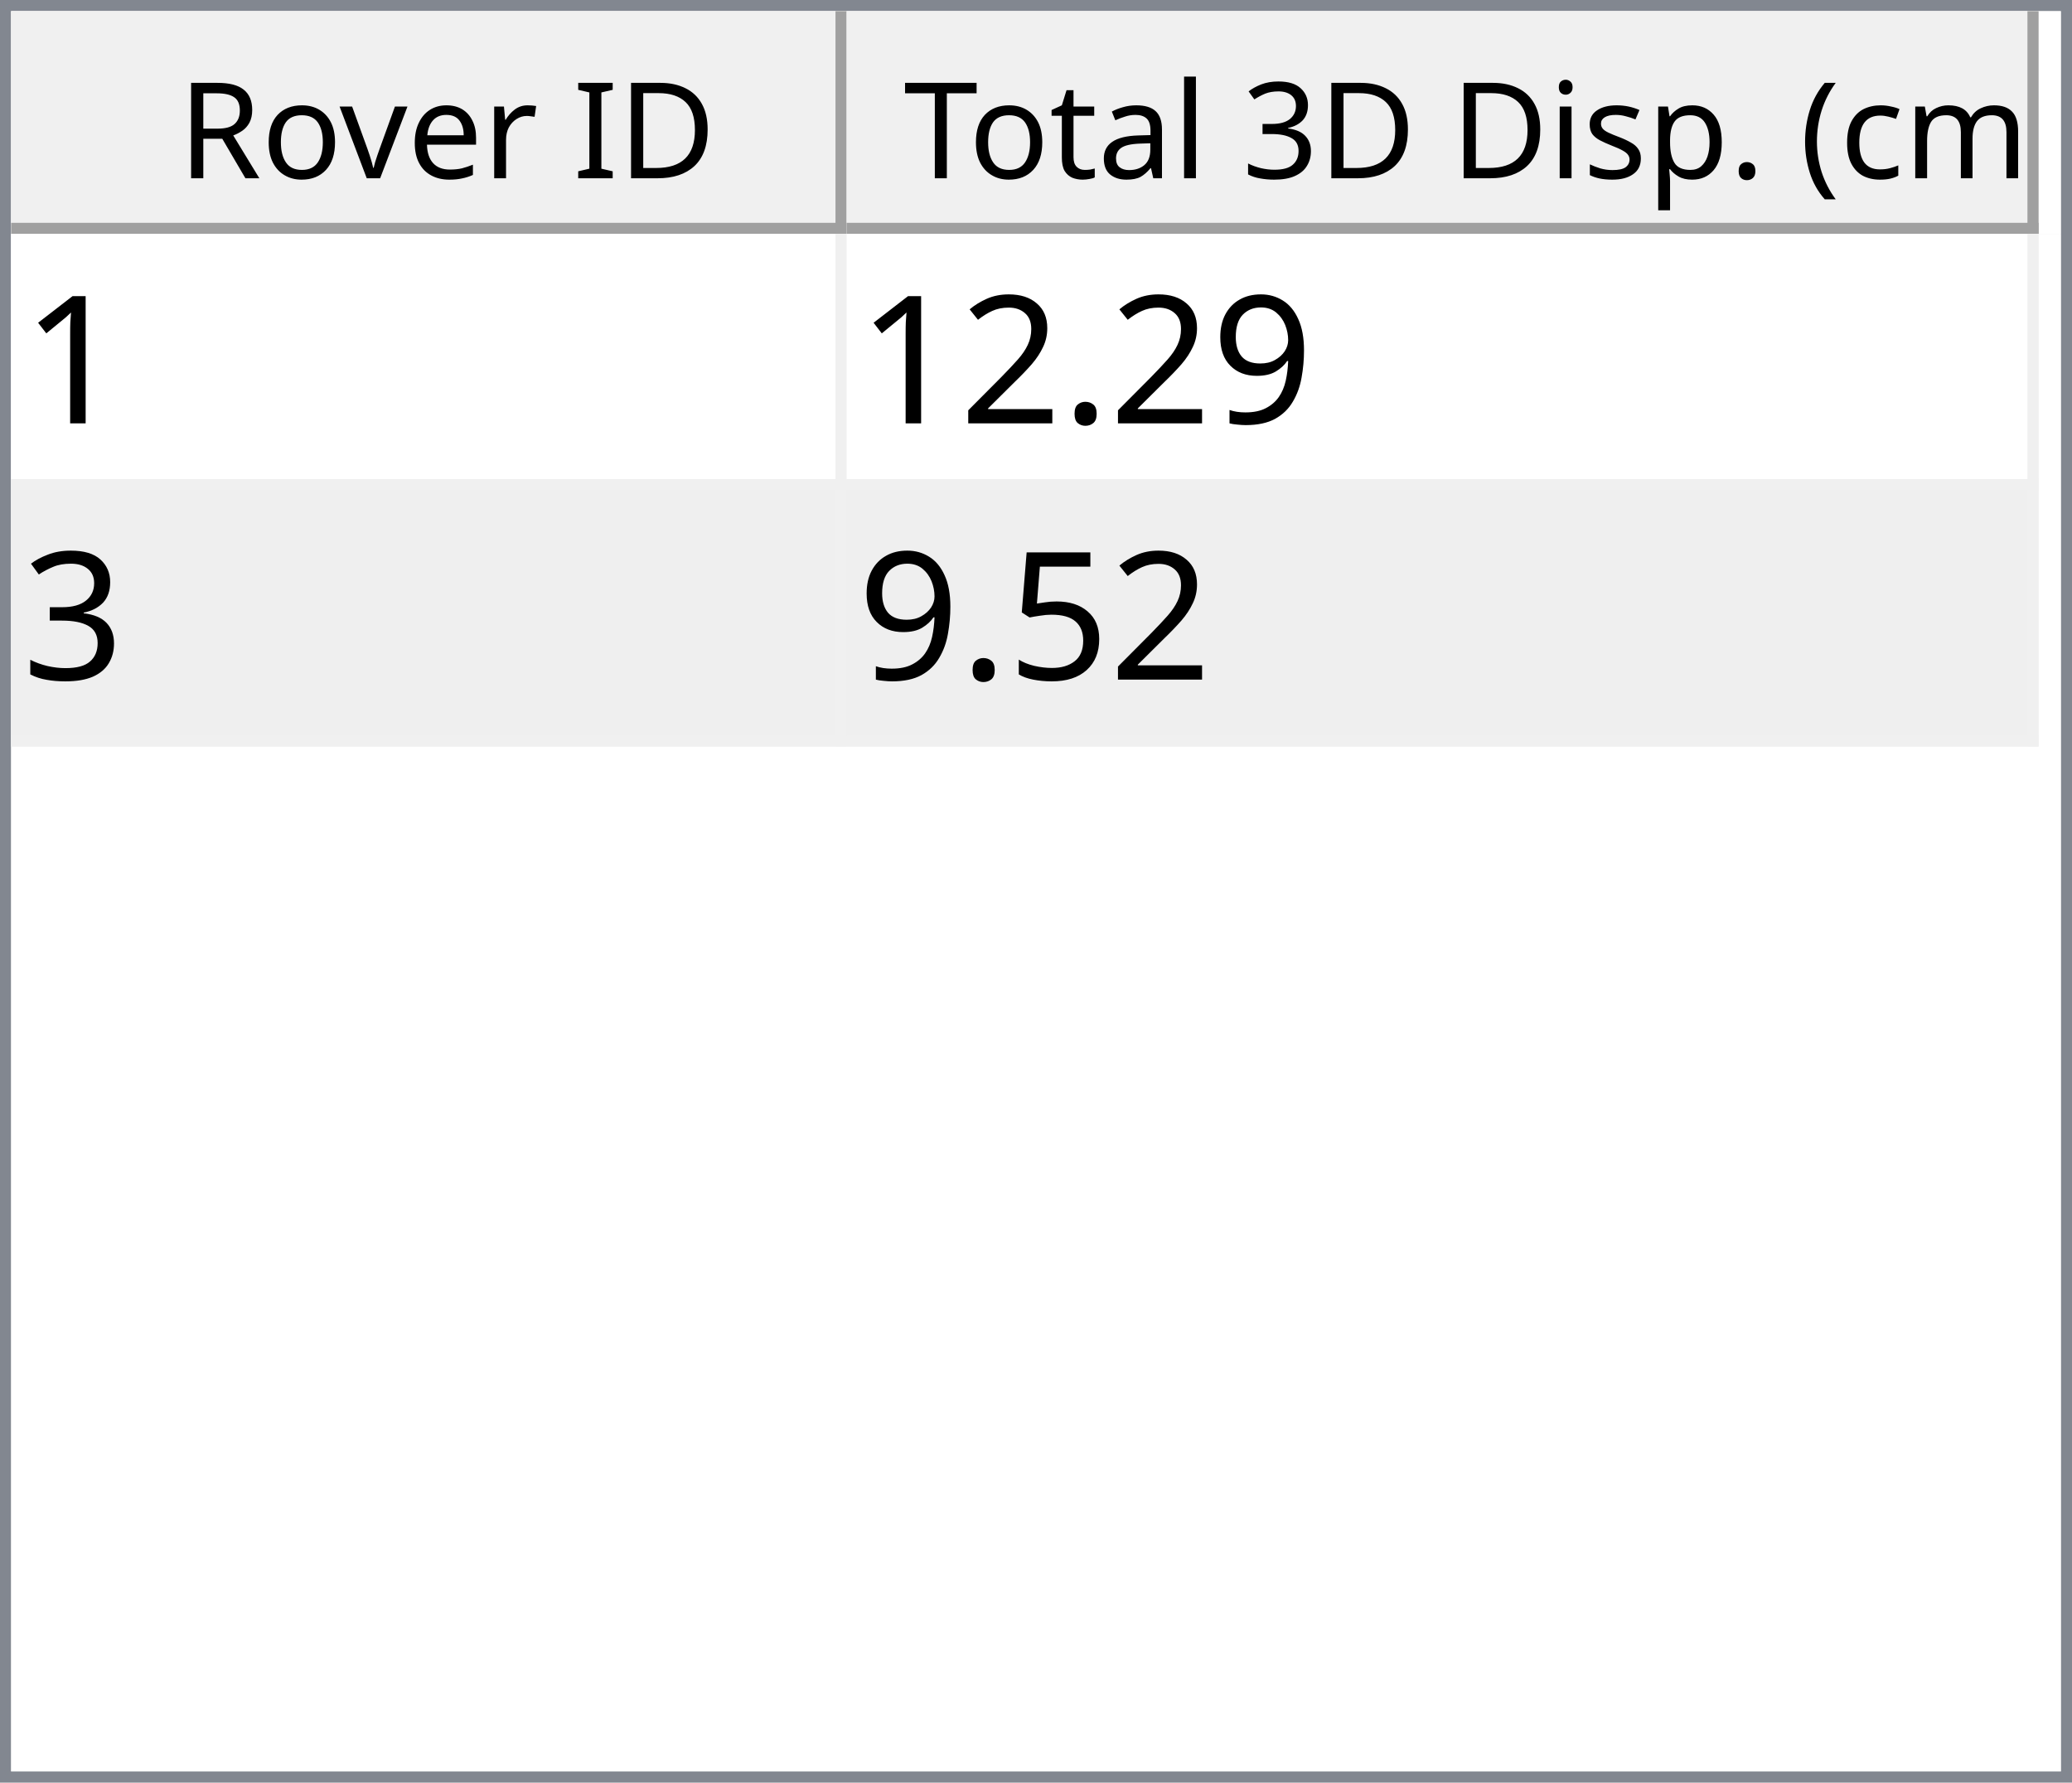
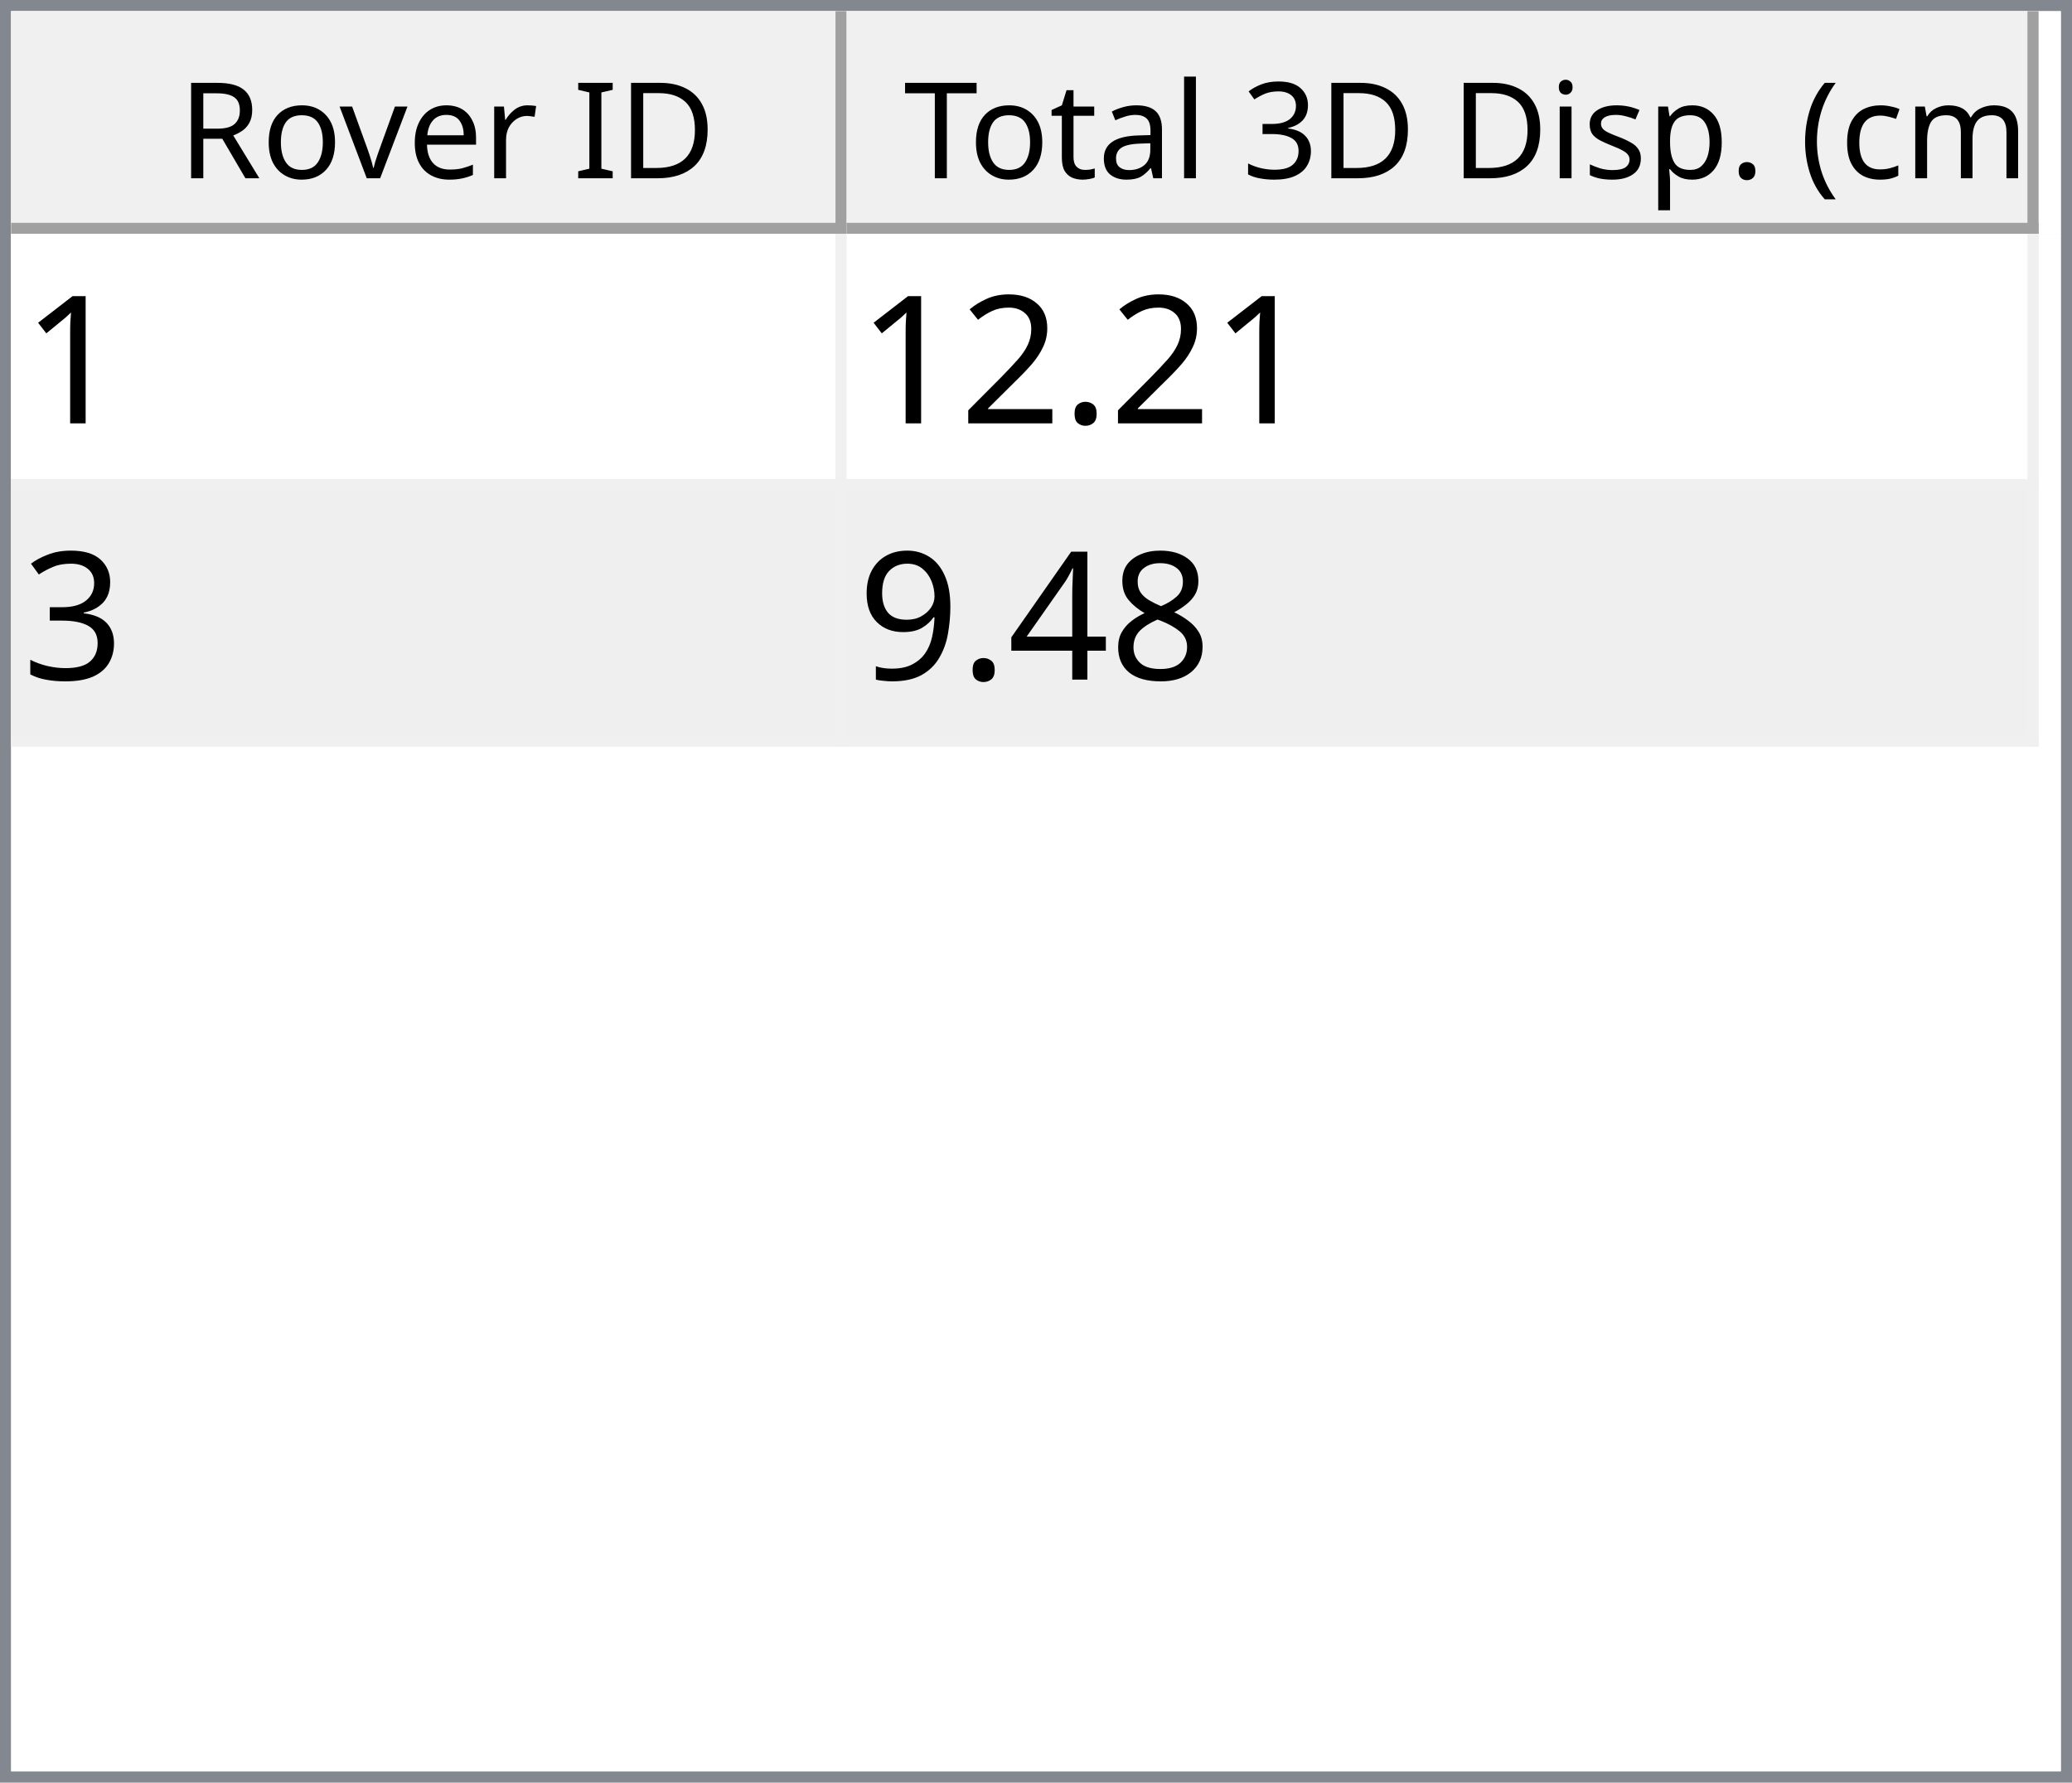
<svg xmlns="http://www.w3.org/2000/svg" style="fill-opacity:1; color-rendering:auto; color-interpolation:auto; text-rendering:auto; stroke:black; stroke-linecap:square; stroke-miterlimit:10; shape-rendering:auto; stroke-opacity:1; fill:black; stroke-dasharray:none; font-weight:normal; stroke-width:1; font-family:'Dialog'; font-style:normal; stroke-linejoin:miter; font-size:12px; stroke-dashoffset:0; image-rendering:auto;" width="186" height="160">
  <defs id="genericDefs" />
  <g>
    <defs id="defs1">
      <clipPath clipPathUnits="userSpaceOnUse" id="clipPath1">
        <path d="M0 0 L186 0 L186 160 L0 160 L0 0 Z" />
      </clipPath>
      <clipPath clipPathUnits="userSpaceOnUse" id="clipPath2">
        <path d="M0 0 L0 160 L186 160 L186 0 Z" />
      </clipPath>
      <clipPath clipPathUnits="userSpaceOnUse" id="clipPath3">
        <path d="M0 0 L0 20 L184 20 L184 0 Z" />
      </clipPath>
      <clipPath clipPathUnits="userSpaceOnUse" id="clipPath4">
        <path d="M0 0 L0 20 L75 20 L75 0 Z" />
      </clipPath>
      <clipPath clipPathUnits="userSpaceOnUse" id="clipPath5">
        <path d="M1 1 L1 19 L74 19 L74 1 Z" />
      </clipPath>
      <clipPath clipPathUnits="userSpaceOnUse" id="clipPath6">
        <path d="M0 0 L0 18 L73 18 L73 0 Z" />
      </clipPath>
      <clipPath clipPathUnits="userSpaceOnUse" id="clipPath7">
        <path d="M-0.5 -0.5 L-0.5 19.5 L74.5 19.5 L74.5 -0.5 Z" />
      </clipPath>
      <clipPath clipPathUnits="userSpaceOnUse" id="clipPath8">
        <path d="M0 0 L0 20 L107 20 L107 0 Z" />
      </clipPath>
      <clipPath clipPathUnits="userSpaceOnUse" id="clipPath9">
        <path d="M1 1 L1 19 L106 19 L106 1 Z" />
      </clipPath>
      <clipPath clipPathUnits="userSpaceOnUse" id="clipPath10">
        <path d="M0 0 L0 18 L105 18 L105 0 Z" />
      </clipPath>
      <clipPath clipPathUnits="userSpaceOnUse" id="clipPath11">
        <path d="M-0.5 -0.5 L-0.5 19.5 L106.5 19.5 L106.5 -0.5 Z" />
      </clipPath>
      <clipPath clipPathUnits="userSpaceOnUse" id="clipPath12">
        <path d="M0 0 L0 138 L184 138 L184 0 Z" />
      </clipPath>
      <clipPath clipPathUnits="userSpaceOnUse" id="clipPath13">
        <path d="M0 0 L0 46 L182 46 L182 0 Z" />
      </clipPath>
      <clipPath clipPathUnits="userSpaceOnUse" id="clipPath14">
        <path d="M-0.5 -0.5 L-0.5 45.5 L181.5 45.5 L181.5 -0.5 Z" />
      </clipPath>
      <clipPath clipPathUnits="userSpaceOnUse" id="clipPath15">
        <path d="M0 0 L0 22 L74 22 L74 0 Z" />
      </clipPath>
      <clipPath clipPathUnits="userSpaceOnUse" id="clipPath16">
        <path d="M0 0 L0 22 L106 22 L106 0 Z" />
      </clipPath>
      <font horiz-adv-x="64.551" id="font1">
        <font-face ascent="107.91" descent="25.098" units-per-em="100" style="font-style:normal; font-family:Segoe UI; font-weight:normal;" />
        <missing-glyph horiz-adv-x="64.551" d="M8.109 0 L8.109 68.266 L56.453 68.266 L56.453 0 L8.109 0 ZM15.328 7.234 L49.219 7.234 L49.219 61.031 L15.328 61.031 L15.328 7.234 Z" />
        <glyph unicode="D" horiz-adv-x="70.117" d="M9.188 0 L9.188 70.016 L28.516 70.016 Q65.531 70.016 65.531 35.891 Q65.531 19.672 55.25 9.836 Q44.969 0 27.734 0 L9.188 0 ZM17.391 62.594 L17.391 7.422 L27.828 7.422 Q41.609 7.422 49.273 14.797 Q56.938 22.172 56.938 35.688 Q56.938 62.594 28.328 62.594 L17.391 62.594 Z" />
        <glyph unicode="I" horiz-adv-x="26.611" d="M17.391 0 L9.188 0 L9.188 70.016 L17.391 70.016 L17.391 0 Z" />
        <glyph unicode=" " horiz-adv-x="27.393" d="" />
        <glyph unicode="r" horiz-adv-x="34.766" d="M34.188 41.891 Q32.078 43.5 28.125 43.5 Q23 43.5 19.555 38.672 Q16.109 33.844 16.109 25.484 L16.109 0 L8.109 0 L8.109 50 L16.109 50 L16.109 39.703 L16.312 39.703 Q18.016 44.969 21.531 47.922 Q25.047 50.875 29.391 50.875 Q32.516 50.875 34.188 50.203 L34.188 41.891 Z" />
        <glyph unicode="e" horiz-adv-x="52.295" d="M48.297 23 L12.984 23 Q13.188 14.656 17.484 10.109 Q21.781 5.562 29.297 5.562 Q37.75 5.562 44.828 11.141 L44.828 3.609 Q38.234 -1.172 27.391 -1.172 Q16.797 -1.172 10.742 5.641 Q4.688 12.453 4.688 24.812 Q4.688 36.469 11.305 43.82 Q17.922 51.172 27.734 51.172 Q37.547 51.172 42.922 44.828 Q48.297 38.484 48.297 27.203 L48.297 23 ZM40.094 29.781 Q40.047 36.719 36.75 40.578 Q33.453 44.438 27.594 44.438 Q21.922 44.438 17.969 40.383 Q14.016 36.328 13.094 29.781 L40.094 29.781 Z" />
        <glyph unicode="v" horiz-adv-x="47.9" d="M47.406 50 L27.484 0 L19.625 0 L0.688 50 L9.469 50 L22.172 13.672 Q23.578 9.672 23.922 6.688 L24.125 6.688 Q24.609 10.453 25.688 13.484 L38.969 50 L47.406 50 Z" />
        <glyph unicode="o" horiz-adv-x="58.594" d="M29 -1.172 Q17.922 -1.172 11.305 5.836 Q4.688 12.844 4.688 24.422 Q4.688 37.016 11.57 44.094 Q18.453 51.172 30.172 51.172 Q41.359 51.172 47.633 44.289 Q53.906 37.406 53.906 25.203 Q53.906 13.234 47.141 6.031 Q40.375 -1.172 29 -1.172 ZM29.594 44.438 Q21.875 44.438 17.383 39.188 Q12.891 33.938 12.891 24.703 Q12.891 15.828 17.43 10.695 Q21.969 5.562 29.594 5.562 Q37.359 5.562 41.531 10.594 Q45.703 15.625 45.703 24.906 Q45.703 34.281 41.531 39.359 Q37.359 44.438 29.594 44.438 Z" />
        <glyph unicode="R" horiz-adv-x="59.814" d="M59.375 0 L49.609 0 L37.891 19.625 Q36.281 22.359 34.766 24.289 Q33.25 26.219 31.664 27.438 Q30.078 28.656 28.25 29.219 Q26.422 29.781 24.125 29.781 L17.391 29.781 L17.391 0 L9.188 0 L9.188 70.016 L30.078 70.016 Q34.672 70.016 38.555 68.867 Q42.438 67.719 45.289 65.375 Q48.141 63.031 49.758 59.547 Q51.375 56.062 51.375 51.375 Q51.375 47.703 50.273 44.656 Q49.172 41.609 47.148 39.211 Q45.125 36.812 42.266 35.133 Q39.406 33.453 35.844 32.516 L35.844 32.328 Q37.594 31.547 38.891 30.547 Q40.188 29.547 41.359 28.18 Q42.531 26.812 43.68 25.078 Q44.828 23.344 46.234 21.047 L59.375 0 ZM17.391 62.594 L17.391 37.203 L28.516 37.203 Q31.594 37.203 34.203 38.133 Q36.812 39.062 38.719 40.797 Q40.625 42.531 41.703 45.047 Q42.781 47.562 42.781 50.688 Q42.781 56.297 39.141 59.445 Q35.5 62.594 28.609 62.594 L17.391 62.594 Z" />
        <glyph unicode=")" horiz-adv-x="30.176" d="M8.297 -15.922 L1.172 -15.922 Q16.406 2.344 16.406 26.812 Q16.406 51.469 1.078 70.016 L8.297 70.016 Q23.531 52.156 23.531 26.703 Q23.531 1.375 8.297 -15.922 Z" />
        <glyph unicode="m" horiz-adv-x="86.133" d="M79.109 0 L71.094 0 L71.094 28.719 Q71.094 37.016 68.531 40.727 Q65.969 44.438 59.906 44.438 Q54.781 44.438 51.195 39.75 Q47.609 35.062 47.609 28.516 L47.609 0 L39.594 0 L39.594 29.688 Q39.594 44.438 28.219 44.438 Q22.953 44.438 19.531 40.016 Q16.109 35.594 16.109 28.516 L16.109 0 L8.109 0 L8.109 50 L16.109 50 L16.109 42.094 L16.312 42.094 Q21.625 51.172 31.844 51.172 Q36.969 51.172 40.773 48.312 Q44.578 45.453 46 40.828 Q51.562 51.172 62.594 51.172 Q79.109 51.172 79.109 30.812 L79.109 0 Z" />
        <glyph unicode="c" horiz-adv-x="46.191" d="M42.188 2.297 Q36.422 -1.172 28.516 -1.172 Q17.828 -1.172 11.258 5.789 Q4.688 12.75 4.688 23.828 Q4.688 36.188 11.766 43.68 Q18.844 51.172 30.672 51.172 Q37.25 51.172 42.281 48.734 L42.281 40.531 Q36.719 44.438 30.375 44.438 Q22.703 44.438 17.797 38.945 Q12.891 33.453 12.891 24.516 Q12.891 15.719 17.508 10.641 Q22.125 5.562 29.891 5.562 Q36.422 5.562 42.188 9.906 L42.188 2.297 Z" />
        <glyph unicode="(" horiz-adv-x="30.176" d="M29.109 -15.922 L21.969 -15.922 Q6.844 1.375 6.844 26.703 Q6.844 52.156 21.969 70.016 L29.203 70.016 Q13.875 51.469 13.875 26.812 Q13.875 2.344 29.109 -15.922 Z" />
        <glyph unicode="." horiz-adv-x="21.68" d="M10.891 -1.078 Q8.641 -1.078 7.055 0.539 Q5.469 2.156 5.469 4.391 Q5.469 6.641 7.055 8.273 Q8.641 9.906 10.891 9.906 Q13.188 9.906 14.797 8.273 Q16.406 6.641 16.406 4.391 Q16.406 2.156 14.797 0.539 Q13.188 -1.078 10.891 -1.078 Z" />
        <glyph unicode="p" horiz-adv-x="58.789" d="M16.312 7.234 L16.109 7.234 L16.109 -23 L8.109 -23 L8.109 50 L16.109 50 L16.109 41.219 L16.312 41.219 Q22.219 51.172 33.594 51.172 Q43.266 51.172 48.688 44.461 Q54.109 37.75 54.109 26.469 Q54.109 13.922 48 6.375 Q41.891 -1.172 31.297 -1.172 Q21.578 -1.172 16.312 7.234 ZM16.109 27.391 L16.109 20.406 Q16.109 14.203 20.141 9.883 Q24.172 5.562 30.375 5.562 Q37.641 5.562 41.773 11.133 Q45.906 16.703 45.906 26.609 Q45.906 34.969 42.047 39.703 Q38.188 44.438 31.594 44.438 Q24.609 44.438 20.359 39.578 Q16.109 34.719 16.109 27.391 Z" />
        <glyph unicode="s" horiz-adv-x="42.432" d="M5.078 1.812 L5.078 10.406 Q11.625 5.562 19.484 5.562 Q30.031 5.562 30.031 12.594 Q30.031 14.594 29.125 15.992 Q28.219 17.391 26.68 18.461 Q25.141 19.531 23.07 20.383 Q21 21.234 18.609 22.172 Q15.281 23.484 12.766 24.828 Q10.25 26.172 8.57 27.859 Q6.891 29.547 6.031 31.695 Q5.172 33.844 5.172 36.719 Q5.172 40.234 6.789 42.945 Q8.406 45.656 11.086 47.484 Q13.766 49.312 17.211 50.242 Q20.656 51.172 24.312 51.172 Q30.812 51.172 35.938 48.922 L35.938 40.828 Q30.422 44.438 23.25 44.438 Q21 44.438 19.195 43.922 Q17.391 43.406 16.094 42.477 Q14.797 41.547 14.086 40.258 Q13.375 38.969 13.375 37.406 Q13.375 35.453 14.086 34.133 Q14.797 32.812 16.164 31.789 Q17.531 30.766 19.484 29.938 Q21.438 29.109 23.922 28.125 Q27.25 26.859 29.883 25.516 Q32.516 24.172 34.375 22.484 Q36.234 20.797 37.234 18.602 Q38.234 16.406 38.234 13.375 Q38.234 9.672 36.602 6.938 Q34.969 4.203 32.234 2.398 Q29.5 0.594 25.93 -0.289 Q22.359 -1.172 18.453 -1.172 Q10.75 -1.172 5.078 1.812 Z" />
        <glyph unicode="i" horiz-adv-x="24.219" d="M12.203 62.703 Q10.062 62.703 8.547 64.164 Q7.031 65.625 7.031 67.875 Q7.031 70.125 8.547 71.609 Q10.062 73.094 12.203 73.094 Q14.406 73.094 15.945 71.609 Q17.484 70.125 17.484 67.875 Q17.484 65.719 15.945 64.211 Q14.406 62.703 12.203 62.703 ZM16.109 0 L8.109 0 L8.109 50 L16.109 50 L16.109 0 Z" />
        <glyph unicode="3" horiz-adv-x="53.906" d="M46.531 19.828 Q46.531 15.094 44.75 11.211 Q42.969 7.328 39.719 4.57 Q36.469 1.812 31.93 0.297 Q27.391 -1.219 21.922 -1.219 Q11.922 -1.219 6 2.594 L6 11.188 Q13.094 5.609 22.219 5.609 Q25.875 5.609 28.828 6.539 Q31.781 7.469 33.906 9.227 Q36.031 10.984 37.18 13.477 Q38.328 15.969 38.328 19.094 Q38.328 32.812 18.797 32.812 L12.984 32.812 L12.984 39.594 L18.5 39.594 Q35.797 39.594 35.797 52.484 Q35.797 64.406 22.609 64.406 Q15.188 64.406 8.688 59.422 L8.688 67.188 Q15.375 71.188 24.609 71.188 Q29 71.188 32.57 69.969 Q36.141 68.75 38.68 66.555 Q41.219 64.359 42.609 61.281 Q44 58.203 44 54.5 Q44 40.672 30.031 36.719 L30.031 36.531 Q33.594 36.141 36.625 34.797 Q39.656 33.453 41.852 31.305 Q44.047 29.156 45.289 26.25 Q46.531 23.344 46.531 19.828 Z" />
        <glyph unicode="l" horiz-adv-x="24.219" d="M16.109 0 L8.109 0 L8.109 74.031 L16.109 74.031 L16.109 0 Z" />
        <glyph unicode="a" horiz-adv-x="50.879" d="M43.891 0 L35.891 0 L35.891 7.812 L35.688 7.812 Q30.469 -1.172 20.312 -1.172 Q12.844 -1.172 8.617 2.781 Q4.391 6.734 4.391 13.281 Q4.391 27.297 20.906 29.594 L35.891 31.688 Q35.891 44.438 25.594 44.438 Q16.547 44.438 9.281 38.281 L9.281 46.484 Q16.656 51.172 26.266 51.172 Q43.891 51.172 43.891 32.516 L43.891 0 ZM35.891 25.297 L23.828 23.641 Q18.266 22.859 15.43 20.875 Q12.594 18.891 12.594 13.875 Q12.594 10.203 15.211 7.883 Q17.828 5.562 22.172 5.562 Q28.125 5.562 32.008 9.742 Q35.891 13.922 35.891 20.312 L35.891 25.297 Z" />
        <glyph unicode="t" horiz-adv-x="33.887" d="M31.297 0.484 Q28.469 -1.078 23.828 -1.078 Q10.688 -1.078 10.688 13.578 L10.688 43.172 L2.094 43.172 L2.094 50 L10.688 50 L10.688 62.203 L18.703 64.797 L18.703 50 L31.297 50 L31.297 43.172 L18.703 43.172 L18.703 14.984 Q18.703 9.969 20.414 7.82 Q22.125 5.672 26.078 5.672 Q29.109 5.672 31.297 7.328 L31.297 0.484 Z" />
        <glyph unicode="T" horiz-adv-x="52.393" d="M50.594 62.594 L30.375 62.594 L30.375 0 L22.172 0 L22.172 62.594 L2 62.594 L2 70.016 L50.594 70.016 L50.594 62.594 Z" />
      </font>
      <font horiz-adv-x="75.0" id="font2">
        <font-face ascent="100.537" descent="21.973" units-per-em="100" style="font-style:normal; font-family:sans-serif; font-weight:normal;" />
        <missing-glyph horiz-adv-x="75.0" d="M12.5 0 L12.5 62.5 L62.5 62.5 L62.5 0 L12.5 0 ZM14.062 1.562 L60.938 1.562 L60.938 60.938 L14.062 60.938 L14.062 1.562 Z" />
        <glyph unicode="1" horiz-adv-x="55.615" d="M37.25 0 L28.469 0 L28.469 56 Q25.297 52.984 20.141 49.953 Q14.984 46.922 10.891 45.406 L10.891 53.906 Q18.266 57.375 23.781 62.305 Q29.297 67.234 31.594 71.875 L37.25 71.875 L37.25 0 Z" />
-         <glyph unicode="9" horiz-adv-x="55.615" d="M5.469 16.547 L13.922 17.328 Q14.984 11.375 18.016 8.688 Q21.047 6 25.781 6 Q29.828 6 32.883 7.859 Q35.938 9.719 37.891 12.82 Q39.844 15.922 41.164 21.195 Q42.484 26.469 42.484 31.938 Q42.484 32.516 42.438 33.688 Q39.797 29.5 35.234 26.883 Q30.672 24.266 25.344 24.266 Q16.453 24.266 10.305 30.711 Q4.156 37.156 4.156 47.703 Q4.156 58.594 10.578 65.234 Q17 71.875 26.656 71.875 Q33.641 71.875 39.43 68.117 Q45.219 64.359 48.219 57.398 Q51.219 50.438 51.219 37.25 Q51.219 23.531 48.242 15.406 Q45.266 7.281 39.383 3.031 Q33.5 -1.219 25.594 -1.219 Q17.188 -1.219 11.867 3.445 Q6.547 8.109 5.469 16.547 ZM41.453 48.141 Q41.453 55.719 37.43 60.156 Q33.406 64.594 27.734 64.594 Q21.875 64.594 17.531 59.812 Q13.188 55.031 13.188 47.406 Q13.188 40.578 17.312 36.305 Q21.438 32.031 27.484 32.031 Q33.594 32.031 37.523 36.305 Q41.453 40.578 41.453 48.141 Z" />
        <glyph unicode="." horiz-adv-x="27.783" d="M9.078 0 L9.078 10.016 L19.094 10.016 L19.094 0 L9.078 0 Z" />
        <glyph unicode="2" horiz-adv-x="55.615" d="M50.344 8.453 L50.344 0 L3.031 0 Q2.938 3.172 4.047 6.109 Q5.859 10.938 9.836 15.625 Q13.812 20.312 21.344 26.469 Q33.016 36.031 37.117 41.625 Q41.219 47.219 41.219 52.203 Q41.219 57.422 37.477 61.008 Q33.734 64.594 27.734 64.594 Q21.391 64.594 17.578 60.789 Q13.766 56.984 13.719 50.25 L4.688 51.172 Q5.609 61.281 11.664 66.578 Q17.719 71.875 27.938 71.875 Q38.234 71.875 44.242 66.164 Q50.25 60.453 50.25 52 Q50.25 47.703 48.492 43.555 Q46.734 39.406 42.656 34.812 Q38.578 30.219 29.109 22.219 Q21.188 15.578 18.945 13.211 Q16.703 10.844 15.234 8.453 L50.344 8.453 Z" />
        <glyph unicode="3" horiz-adv-x="55.615" d="M4.203 18.891 L12.984 20.062 Q14.5 12.594 18.141 9.297 Q21.781 6 27 6 Q33.203 6 37.477 10.297 Q41.75 14.594 41.75 20.953 Q41.75 27 37.797 30.93 Q33.844 34.859 27.734 34.859 Q25.25 34.859 21.531 33.891 L22.516 41.609 Q23.391 41.5 23.922 41.5 Q29.547 41.5 34.039 44.43 Q38.531 47.359 38.531 53.469 Q38.531 58.297 35.258 61.477 Q31.984 64.656 26.812 64.656 Q21.688 64.656 18.266 61.43 Q14.844 58.203 13.875 51.766 L5.078 53.328 Q6.688 62.156 12.398 67.016 Q18.109 71.875 26.609 71.875 Q32.469 71.875 37.398 69.359 Q42.328 66.844 44.945 62.5 Q47.562 58.156 47.562 53.266 Q47.562 48.641 45.07 44.828 Q42.578 41.016 37.703 38.766 Q44.047 37.312 47.562 32.695 Q51.078 28.078 51.078 21.141 Q51.078 11.766 44.242 5.25 Q37.406 -1.266 26.953 -1.266 Q17.531 -1.266 11.305 4.352 Q5.078 9.969 4.203 18.891 Z" />
-         <glyph unicode="5" horiz-adv-x="55.615" d="M4.156 18.75 L13.375 19.531 Q14.406 12.797 18.141 9.398 Q21.875 6 27.156 6 Q33.5 6 37.891 10.789 Q42.281 15.578 42.281 23.484 Q42.281 31 38.062 35.352 Q33.844 39.703 27 39.703 Q22.75 39.703 19.336 37.773 Q15.922 35.844 13.969 32.766 L5.719 33.844 L12.641 70.609 L48.25 70.609 L48.25 62.203 L19.672 62.203 L15.828 42.969 Q22.266 47.469 29.344 47.469 Q38.719 47.469 45.164 40.969 Q51.609 34.469 51.609 24.266 Q51.609 14.547 45.953 7.469 Q39.062 -1.219 27.156 -1.219 Q17.391 -1.219 11.211 4.25 Q5.031 9.719 4.156 18.75 Z" />
+         <glyph unicode="8" horiz-adv-x="55.615" d="M17.672 38.812 Q12.203 40.828 9.57 44.539 Q6.938 48.25 6.938 53.422 Q6.938 61.234 12.555 66.555 Q18.172 71.875 27.484 71.875 Q36.859 71.875 42.578 66.43 Q48.297 60.984 48.297 53.172 Q48.297 48.188 45.68 44.508 Q43.062 40.828 37.75 38.812 Q44.344 36.672 47.781 31.883 Q51.219 27.094 51.219 20.453 Q51.219 11.281 44.727 5.031 Q38.234 -1.219 27.641 -1.219 Q17.047 -1.219 10.547 5.055 Q4.047 11.328 4.047 20.703 Q4.047 27.688 7.594 32.398 Q11.141 37.109 17.672 38.812 ZM15.922 53.719 Q15.922 48.641 19.195 45.414 Q22.469 42.188 27.688 42.188 Q32.766 42.188 36.016 45.383 Q39.266 48.578 39.266 53.219 Q39.266 58.062 35.914 61.359 Q32.562 64.656 27.594 64.656 Q22.562 64.656 19.242 61.43 Q15.922 58.203 15.922 53.719 ZM13.094 20.656 Q13.094 16.891 14.875 13.375 Q16.656 9.859 20.172 7.93 Q23.688 6 27.734 6 Q34.031 6 38.133 10.055 Q42.234 14.109 42.234 20.359 Q42.234 26.703 38.016 30.859 Q33.797 35.016 27.438 35.016 Q21.234 35.016 17.164 30.914 Q13.094 26.812 13.094 20.656 Z" />
+         <glyph unicode="4" horiz-adv-x="55.615" d="M32.328 0 L32.328 17.141 L1.266 17.141 L1.266 25.203 L33.938 71.578 L41.109 71.578 L41.109 25.203 L50.781 25.203 L50.781 17.141 L41.109 17.141 L41.109 0 L32.328 0 ZM32.328 25.203 L32.328 57.469 L9.906 25.203 L32.328 25.203 Z" />
+         <glyph unicode="9" horiz-adv-x="55.615" d="M5.469 16.547 L13.922 17.328 Q14.984 11.375 18.016 8.688 Q21.047 6 25.781 6 Q29.828 6 32.883 7.859 Q35.938 9.719 37.891 12.82 Q39.844 15.922 41.164 21.195 Q42.484 26.469 42.484 31.938 Q42.484 32.516 42.438 33.688 Q39.797 29.5 35.234 26.883 Q30.672 24.266 25.344 24.266 Q16.453 24.266 10.305 30.711 Q4.156 37.156 4.156 47.703 Q4.156 58.594 10.578 65.234 Q17 71.875 26.656 71.875 Q33.641 71.875 39.43 68.117 Q45.219 64.359 48.219 57.398 Q51.219 50.438 51.219 37.25 Q51.219 23.531 48.242 15.406 Q45.266 7.281 39.383 3.031 Q33.5 -1.219 25.594 -1.219 Q17.188 -1.219 11.867 3.445 Q6.547 8.109 5.469 16.547 ZM41.453 48.141 Q41.453 55.719 37.43 60.156 Q33.406 64.594 27.734 64.594 Q21.875 64.594 17.531 59.812 Q13.188 55.031 13.188 47.406 Q13.188 40.578 17.312 36.305 Q21.438 32.031 27.484 32.031 Q33.594 32.031 37.523 36.305 Q41.453 40.578 41.453 48.141 Z" />
      </font>
    </defs>
    <g style="fill:white; stroke:white;">
      <rect x="0" y="0" width="186" style="clip-path:url(#clipPath1); stroke:none;" height="160" />
    </g>
    <g style="fill:white; text-rendering:optimizeSpeed; color-rendering:optimizeSpeed; image-rendering:optimizeSpeed; shape-rendering:crispEdges; stroke:white; color-interpolation:sRGB;">
      <rect x="0" width="186" height="160" y="0" style="stroke:none;" />
      <path style="stroke:none;" d="M0 160 L186 160 L186 0 L0 0 Z" />
    </g>
    <g style="fill:rgb(240,240,240); font-family:'Segoe UI'; stroke:rgb(240,240,240);">
      <rect x="0" y="0" width="186" style="clip-path:url(#clipPath2); stroke:none;" height="160" />
    </g>
    <g style="fill:rgb(130,135,144); font-family:'Segoe UI'; stroke:rgb(130,135,144);">
      <path d="M0 0 L186 0 L186 160 L0 160 L0 0 ZM1 1 L185 1 L185 159 L1 159 L1 1 Z" style="fill-rule:evenodd; clip-path:url(#clipPath2); stroke:none;" />
    </g>
    <g style="fill:white; font-family:'Segoe UI'; stroke:white;" transform="translate(1,1)">
      <rect x="0" y="0" width="184" style="clip-path:url(#clipPath3); stroke:none;" height="20" />
    </g>
    <g style="fill:rgb(240,240,240); font-family:'Segoe UI'; stroke:rgb(240,240,240);" transform="translate(1,1)">
      <rect x="0" y="0" width="75" style="clip-path:url(#clipPath4); stroke:none;" height="20" />
    </g>
    <g style="font-family:'Segoe UI';" transform="translate(2,2)">
      <text x="14" xml:space="preserve" y="14" style="clip-path:url(#clipPath6); stroke:none;">Rover ID</text>
    </g>
    <g style="fill:rgb(160,160,160); font-family:'Segoe UI'; stroke:rgb(160,160,160); stroke-linejoin:bevel;" transform="translate(1.5,1.5)">
      <line x1="74" x2="74" y1="0" style="fill:none; clip-path:url(#clipPath7);" y2="19" />
    </g>
    <g style="fill:rgb(160,160,160); font-family:'Segoe UI'; stroke:rgb(160,160,160); stroke-linejoin:bevel;" transform="matrix(1,0,0,1,1,1) translate(0.5,0.5)">
      <line x1="0" x2="74" y1="19" style="fill:none; clip-path:url(#clipPath7);" y2="19" />
    </g>
    <g style="fill:rgb(240,240,240); font-family:'Segoe UI'; stroke:rgb(240,240,240);" transform="translate(76,1)">
      <rect x="0" y="0" width="107" style="clip-path:url(#clipPath8); stroke:none;" height="20" />
    </g>
    <g style="font-family:'Segoe UI';" transform="translate(77,2)">
      <text x="1" xml:space="preserve" y="14" style="clip-path:url(#clipPath10); stroke:none;"> Total 3D Disp. (cm)</text>
    </g>
    <g style="fill:rgb(160,160,160); font-family:'Segoe UI'; stroke:rgb(160,160,160); stroke-linejoin:bevel;" transform="translate(76.5,1.5)">
      <line x1="106" x2="106" y1="0" style="fill:none; clip-path:url(#clipPath11);" y2="19" />
    </g>
    <g style="fill:rgb(160,160,160); font-family:'Segoe UI'; stroke:rgb(160,160,160); stroke-linejoin:bevel;" transform="matrix(1,0,0,1,76,1) translate(0.5,0.5)">
      <line x1="0" x2="106" y1="19" style="fill:none; clip-path:url(#clipPath11);" y2="19" />
    </g>
    <g style="fill:white; font-family:'Segoe UI'; stroke:white;" transform="translate(1,21)">
      <rect x="0" y="0" width="184" style="clip-path:url(#clipPath12); stroke:none;" height="138" />
    </g>
    <g style="fill:rgb(240,240,240); font-size:16px; font-family:sans-serif; stroke:rgb(240,240,240);" transform="translate(1,21)">
      <rect x="0" y="0" width="182" style="clip-path:url(#clipPath13); stroke:none;" height="46" />
      <line transform="translate(0.5,0.5)" x1="0" x2="181" y1="22" style="clip-path:url(#clipPath14); fill:none; stroke-linejoin:bevel;" y2="22" />
    </g>
    <g transform="matrix(1,0,0,1,1,21) translate(0.5,0.5)" style="fill:rgb(240,240,240); font-size:16px; font-family:sans-serif; stroke:rgb(240,240,240); stroke-linejoin:bevel;">
      <line x1="0" x2="181" y1="45" style="fill:none; clip-path:url(#clipPath14);" y2="45" />
    </g>
    <g transform="matrix(1,0,0,1,1,21) translate(0.5,0.5)" style="fill:rgb(240,240,240); font-size:16px; font-family:sans-serif; stroke:rgb(240,240,240); stroke-linejoin:bevel;">
      <line x1="74" x2="74" y1="0" style="fill:none; clip-path:url(#clipPath14);" y2="45" />
    </g>
    <g transform="matrix(1,0,0,1,1,21) translate(0.5,0.5)" style="fill:rgb(240,240,240); font-size:16px; font-family:sans-serif; stroke:rgb(240,240,240); stroke-linejoin:bevel;">
      <line x1="181" x2="181" y1="0" style="fill:none; clip-path:url(#clipPath14);" y2="45" />
    </g>
    <g style="fill:white; font-size:16px; font-family:sans-serif; stroke:white;" transform="matrix(1,0,0,1,1,21)">
      <rect x="0" y="0" width="74" style="clip-path:url(#clipPath15); stroke:none;" height="22" />
      <text x="1" y="17" style="fill:black; clip-path:url(#clipPath15); stroke:none;" xml:space="preserve">1</text>
    </g>
    <g style="fill:white; font-size:16px; font-family:sans-serif; stroke:white;" transform="matrix(1,0,0,1,1,21) translate(75,0)">
      <rect x="0" y="0" width="106" style="clip-path:url(#clipPath16); stroke:none;" height="22" />
-       <text x="1" y="17" style="fill:black; clip-path:url(#clipPath16); stroke:none;" xml:space="preserve">12.29</text>
+       <text x="1" y="17" style="fill:black; clip-path:url(#clipPath16); stroke:none;" xml:space="preserve">12.21</text>
    </g>
    <g style="fill:rgb(239,239,239); font-size:16px; font-family:sans-serif; stroke:rgb(239,239,239);" transform="matrix(1,0,0,1,1,21) translate(0,23)">
      <rect x="0" y="0" width="74" style="clip-path:url(#clipPath15); stroke:none;" height="22" />
      <text x="1" y="17" style="fill:black; clip-path:url(#clipPath15); stroke:none;" xml:space="preserve">3</text>
    </g>
    <g style="fill:rgb(239,239,239); font-size:16px; font-family:sans-serif; stroke:rgb(239,239,239);" transform="matrix(1,0,0,1,1,21) translate(75,23)">
      <rect x="0" y="0" width="106" style="clip-path:url(#clipPath16); stroke:none;" height="22" />
-       <text x="1" y="17" style="fill:black; clip-path:url(#clipPath16); stroke:none;" xml:space="preserve">9.52</text>
+       <text x="1" y="17" style="fill:black; clip-path:url(#clipPath16); stroke:none;" xml:space="preserve">9.48</text>
    </g>
  </g>
</svg>
